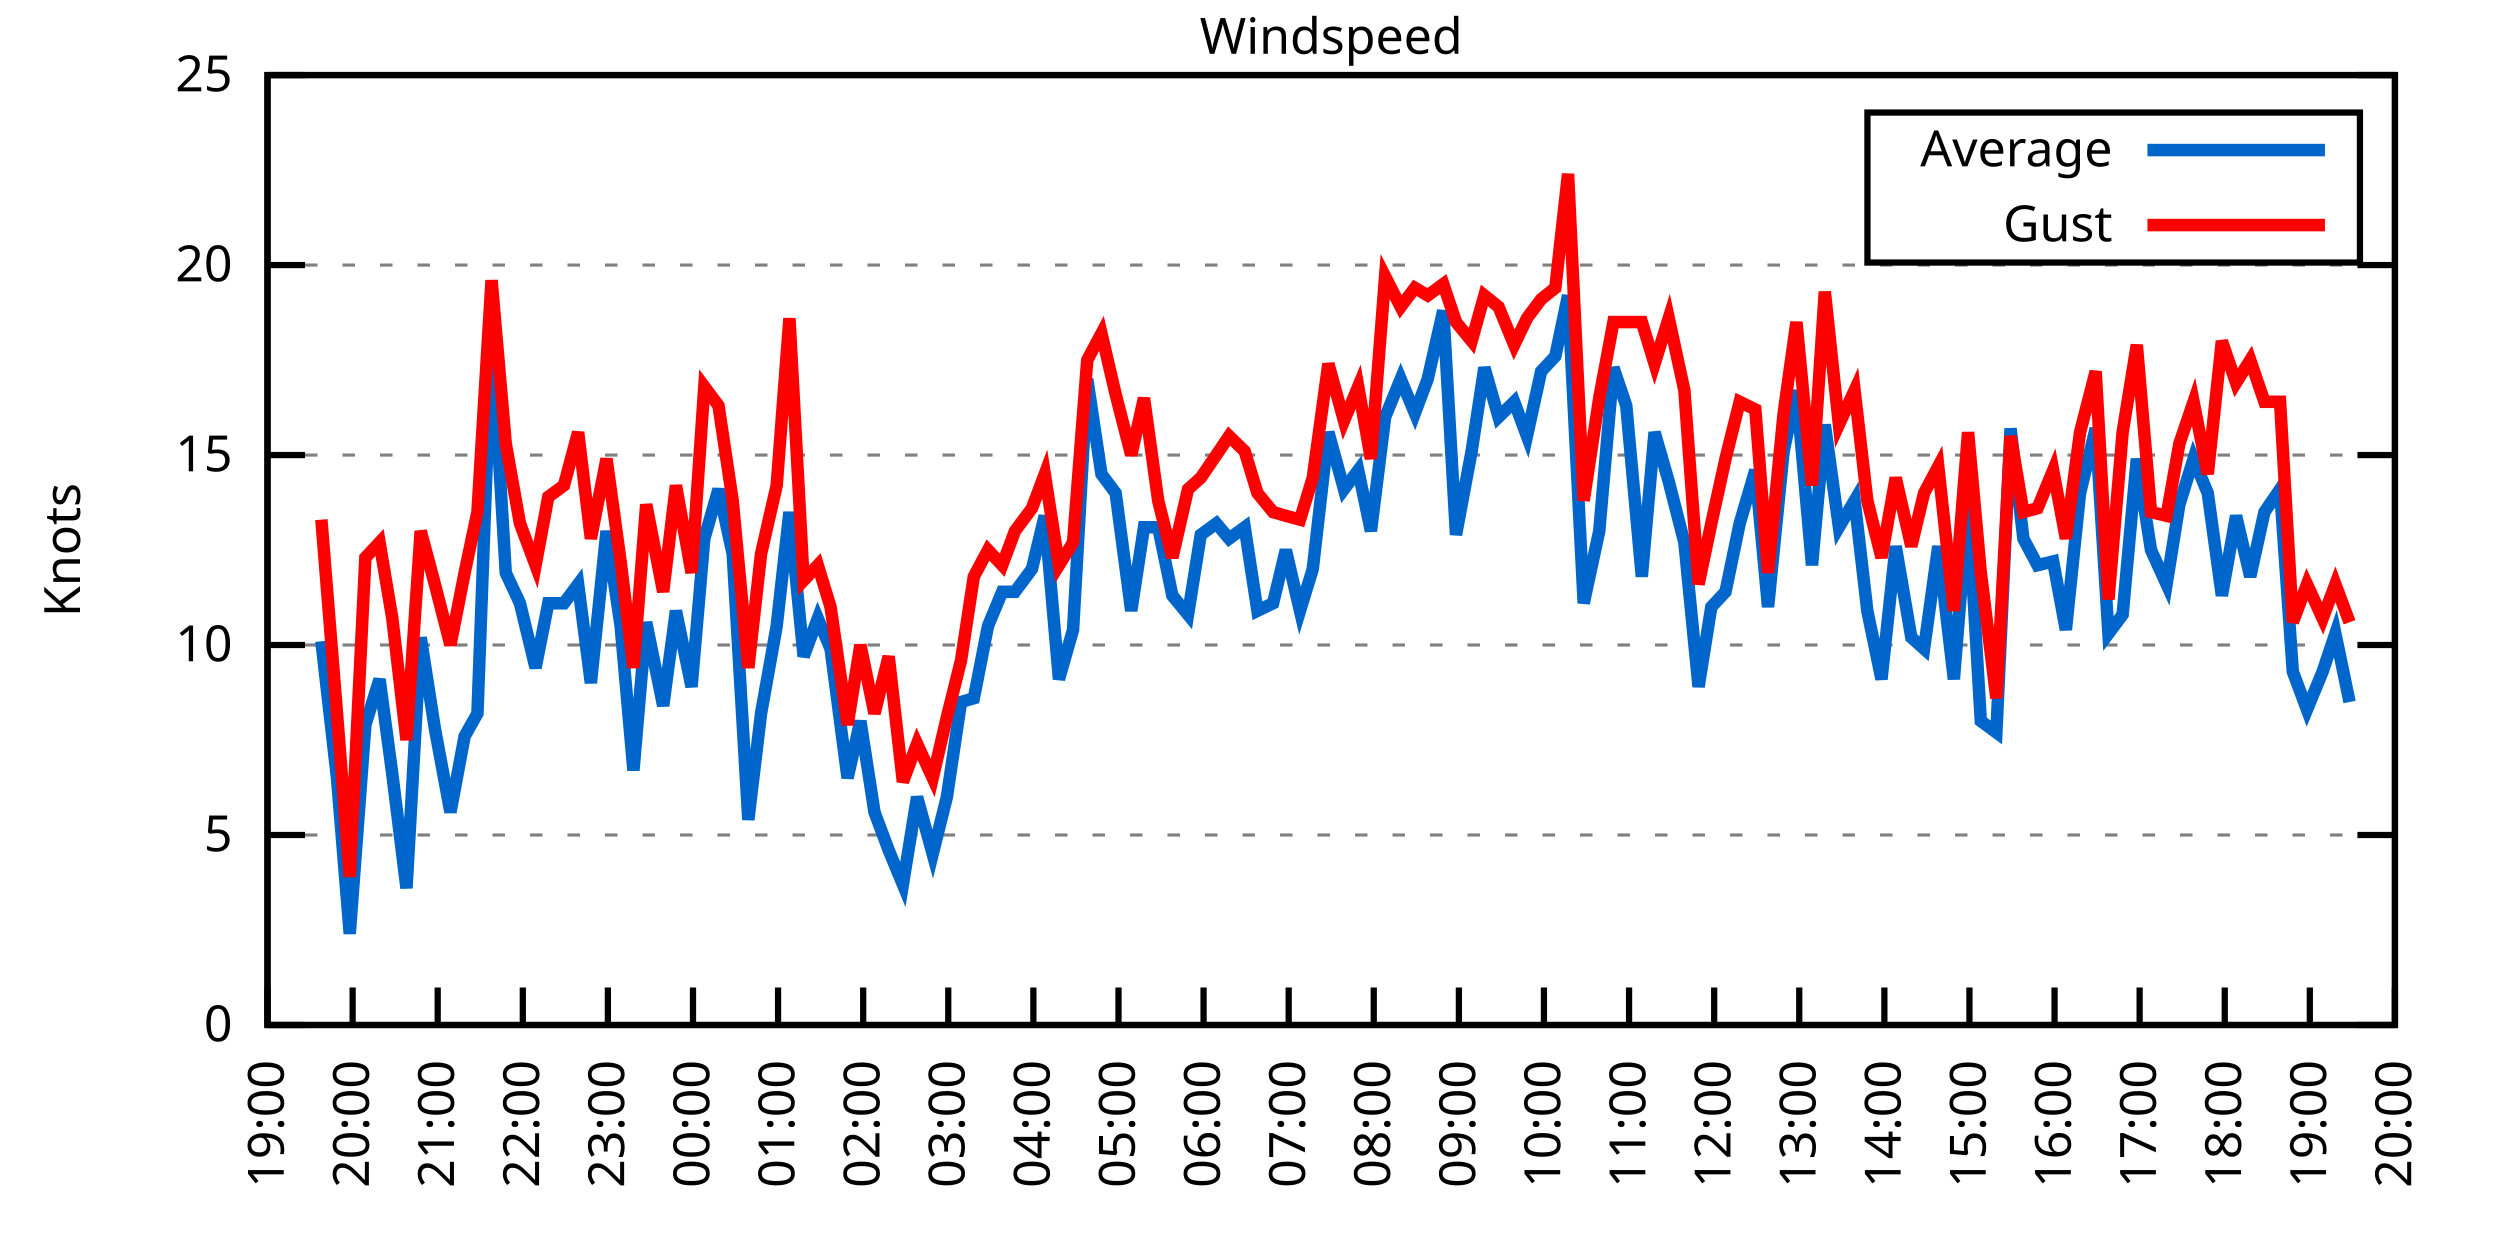
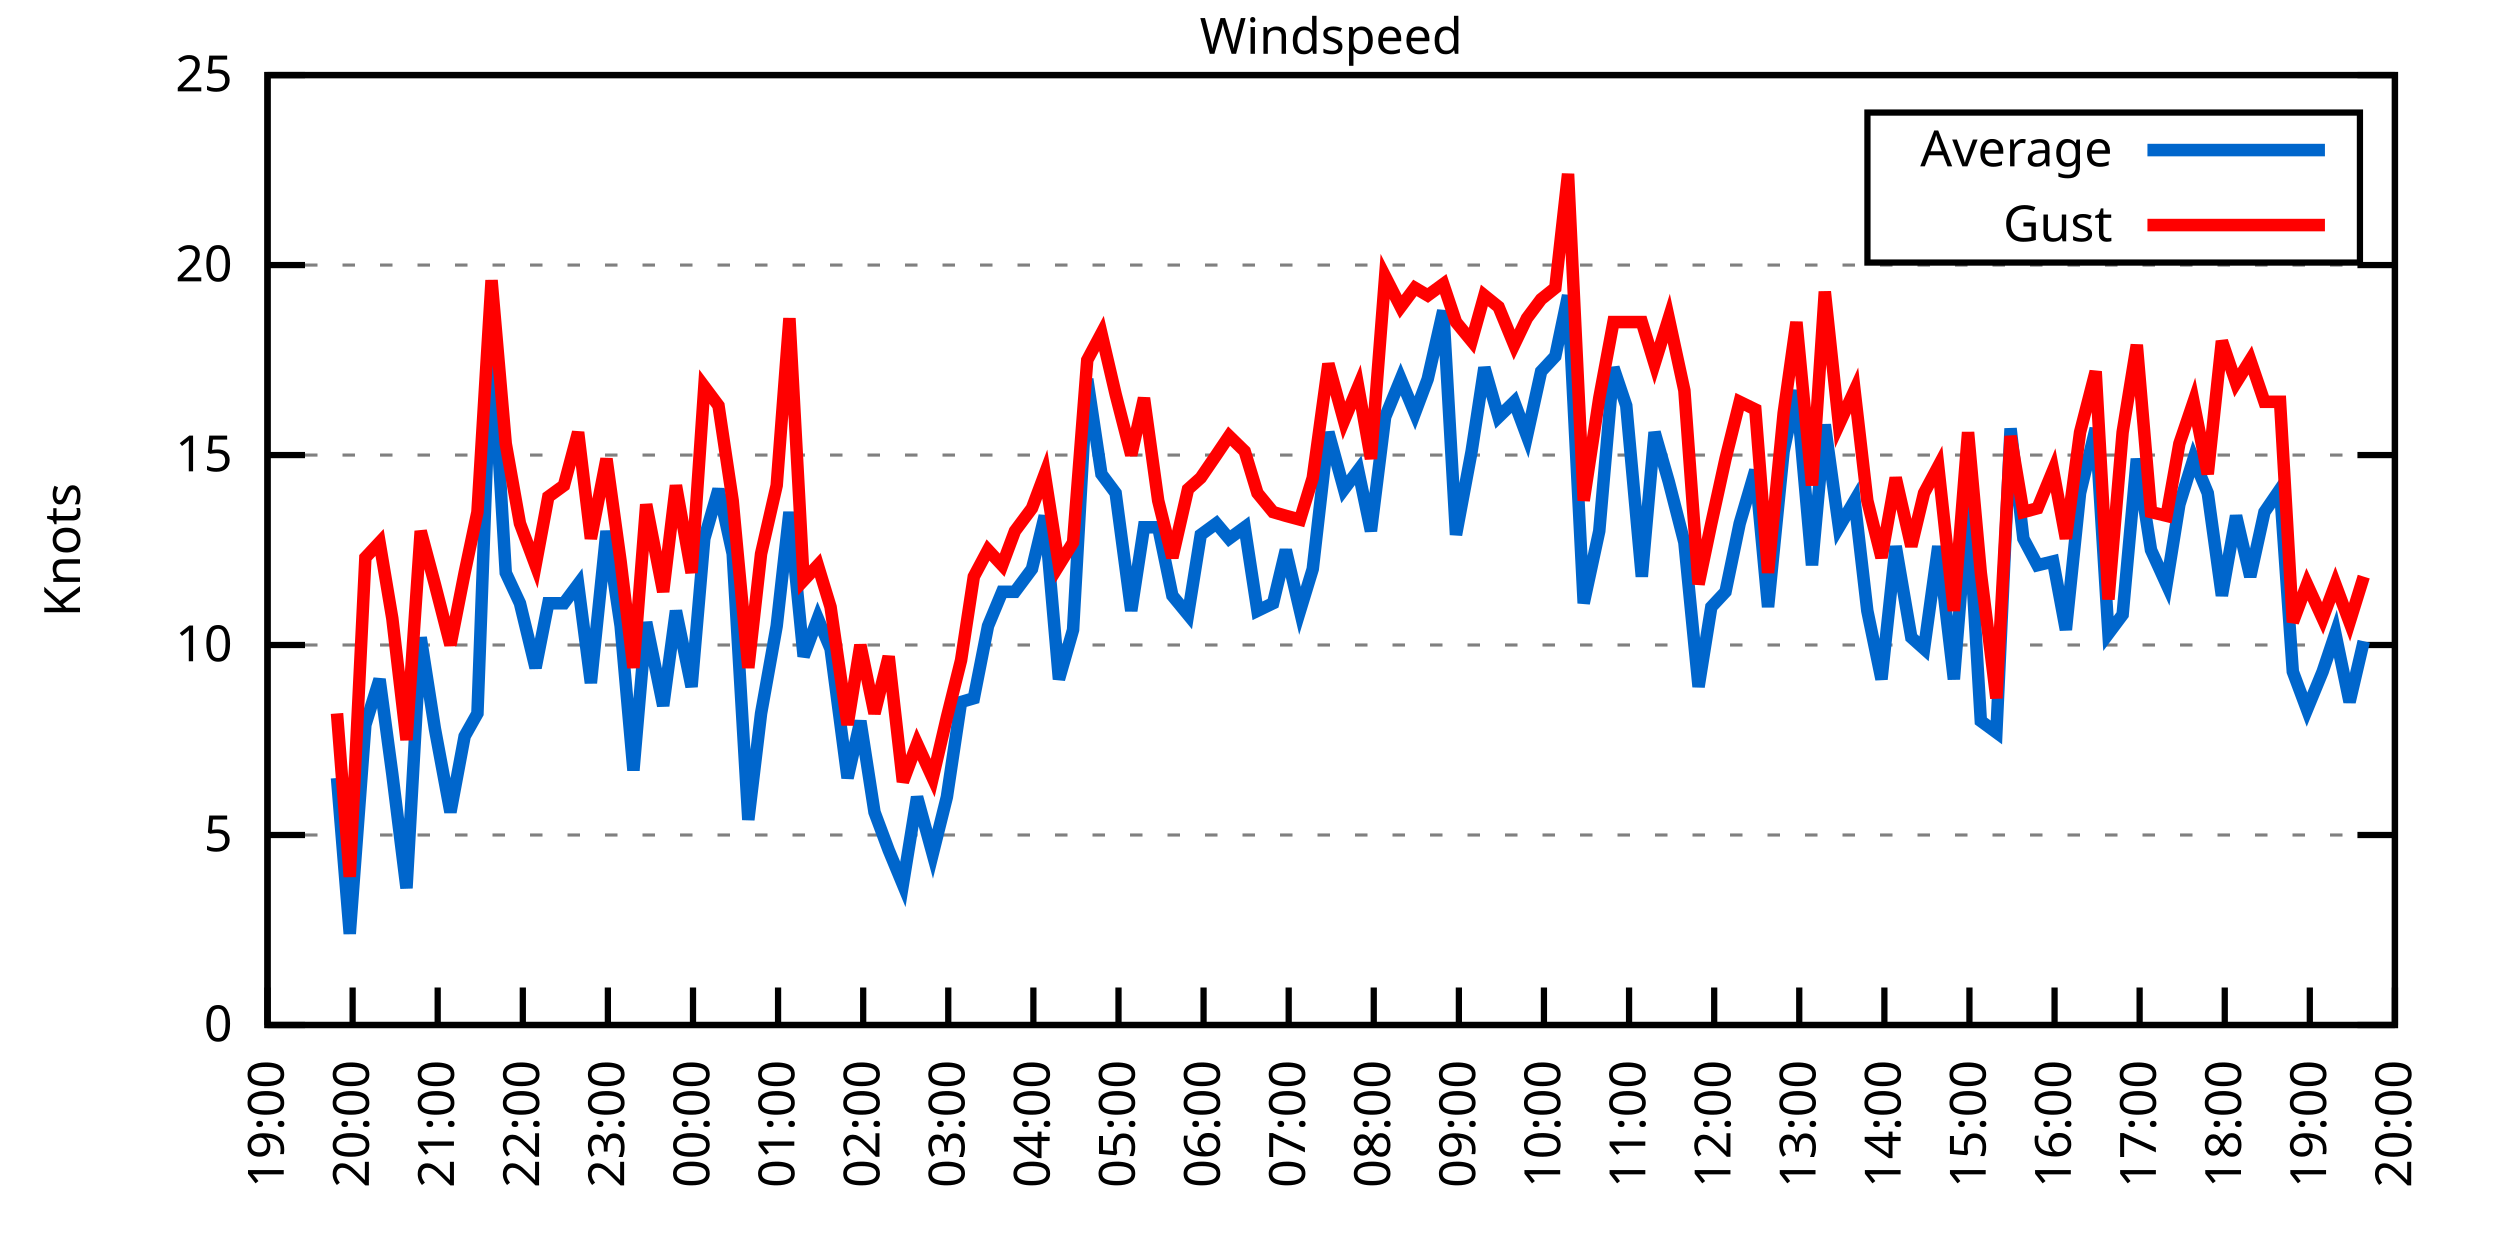
<svg xmlns="http://www.w3.org/2000/svg" xmlns:xlink="http://www.w3.org/1999/xlink" width="400" height="200" viewBox="0 0 400 200">
  <g id="gnuplot_canvas">
    <rect x="0" y="0" width="400" height="200" fill="none" />
    <defs>
      <circle id="gpDot" r="0.5" stroke-width="0.5" stroke="currentColor" />
      <path id="gpPt0" stroke-width="0.333" stroke="currentColor" d="M-1,0 h2 M0,-1 v2" />
      <path id="gpPt1" stroke-width="0.333" stroke="currentColor" d="M-1,-1 L1,1 M1,-1 L-1,1" />
      <path id="gpPt2" stroke-width="0.333" stroke="currentColor" d="M-1,0 L1,0 M0,-1 L0,1 M-1,-1 L1,1 M-1,1 L1,-1" />
      <rect id="gpPt3" stroke-width="0.333" stroke="currentColor" x="-1" y="-1" width="2" height="2" />
      <rect id="gpPt4" stroke-width="0.333" stroke="currentColor" fill="currentColor" x="-1" y="-1" width="2" height="2" />
      <circle id="gpPt5" stroke-width="0.333" stroke="currentColor" cx="0" cy="0" r="1" />
      <use xlink:href="#gpPt5" id="gpPt6" fill="currentColor" stroke="none" />
      <path id="gpPt7" stroke-width="0.333" stroke="currentColor" d="M0,-1.33 L-1.33,0.67 L1.33,0.67 z" />
      <use xlink:href="#gpPt7" id="gpPt8" fill="currentColor" stroke="none" />
      <use xlink:href="#gpPt7" id="gpPt9" stroke="currentColor" transform="rotate(180)" />
      <use xlink:href="#gpPt9" id="gpPt10" fill="currentColor" stroke="none" />
      <use xlink:href="#gpPt3" id="gpPt11" stroke="currentColor" transform="rotate(45)" />
      <use xlink:href="#gpPt11" id="gpPt12" fill="currentColor" stroke="none" />
      <path id="gpPt13" stroke-width="0.333" stroke="currentColor" d="M0,1.330 L1.265,0.411 L0.782,-1.067 L-0.782,-1.076 L-1.265,0.411 z" />
      <use xlink:href="#gpPt13" id="gpPt14" fill="currentColor" stroke="none" />
      <filter id="textbox" filterUnits="objectBoundingBox" x="0" y="0" height="1" width="1">
        <feFlood flood-color="white" flood-opacity="1" result="bgnd" />
        <feComposite in="SourceGraphic" in2="bgnd" operator="atop" />
      </filter>
      <filter id="greybox" filterUnits="objectBoundingBox" x="0" y="0" height="1" width="1">
        <feFlood flood-color="lightgrey" flood-opacity="1" result="grey" />
        <feComposite in="SourceGraphic" in2="grey" operator="atop" />
      </filter>
    </defs>
    <g fill="none" color="white" stroke="currentColor" stroke-width="1.00" stroke-linecap="butt" stroke-linejoin="miter">
</g>
    <g fill="none" color="black" stroke="currentColor" stroke-width="1.00" stroke-linecap="butt" stroke-linejoin="miter">
      <g stroke="none" shape-rendering="crispEdges">
        <polygon fill="rgb(255, 255, 255)" points="42.80,164.00 383.18,164.00 383.18,12.02 42.80,12.02 " />
      </g>
    </g>
    <g fill="none" color="black" stroke="currentColor" stroke-width="1.00" stroke-linecap="butt" stroke-linejoin="miter">
</g>
    <g fill="none" color="black" stroke="black" stroke-width="0.50" stroke-linecap="butt" stroke-linejoin="miter">
</g>
    <g fill="none" color="gray" stroke="currentColor" stroke-width="0.50" stroke-linecap="butt" stroke-linejoin="miter">
      <path stroke="gray" stroke-dasharray="2,4" class="gridline" d="M42.80,164.00 L383.19,164.00  " />
    </g>
    <g fill="none" color="gray" stroke="gray" stroke-width="1.00" stroke-linecap="butt" stroke-linejoin="miter">
</g>
    <g fill="none" color="black" stroke="currentColor" stroke-width="1.00" stroke-linecap="butt" stroke-linejoin="miter">
      <path stroke="black" d="M42.80,164.00 L48.80,164.00 M383.19,164.00 L377.19,164.00  " />
      <g transform="translate(37.20,166.60)" stroke="none" fill="black" font-family="Sans" font-size="8.00" text-anchor="end">
        <text>
          <tspan font-family="Sans"> 0</tspan>
        </text>
      </g>
    </g>
    <g fill="none" color="black" stroke="currentColor" stroke-width="1.00" stroke-linecap="butt" stroke-linejoin="miter">
</g>
    <g fill="none" color="black" stroke="black" stroke-width="0.50" stroke-linecap="butt" stroke-linejoin="miter">
</g>
    <g fill="none" color="gray" stroke="currentColor" stroke-width="0.50" stroke-linecap="butt" stroke-linejoin="miter">
      <path stroke="gray" stroke-dasharray="2,4" class="gridline" d="M42.80,133.60 L383.19,133.60  " />
    </g>
    <g fill="none" color="gray" stroke="gray" stroke-width="1.00" stroke-linecap="butt" stroke-linejoin="miter">
</g>
    <g fill="none" color="black" stroke="currentColor" stroke-width="1.00" stroke-linecap="butt" stroke-linejoin="miter">
      <path stroke="black" d="M42.80,133.60 L48.80,133.60 M383.19,133.60 L377.19,133.60  " />
      <g transform="translate(37.20,136.20)" stroke="none" fill="black" font-family="Sans" font-size="8.00" text-anchor="end">
        <text>
          <tspan font-family="Sans"> 5</tspan>
        </text>
      </g>
    </g>
    <g fill="none" color="black" stroke="currentColor" stroke-width="1.00" stroke-linecap="butt" stroke-linejoin="miter">
</g>
    <g fill="none" color="black" stroke="black" stroke-width="0.50" stroke-linecap="butt" stroke-linejoin="miter">
</g>
    <g fill="none" color="gray" stroke="currentColor" stroke-width="0.50" stroke-linecap="butt" stroke-linejoin="miter">
      <path stroke="gray" stroke-dasharray="2,4" class="gridline" d="M42.80,103.20 L383.19,103.20  " />
    </g>
    <g fill="none" color="gray" stroke="gray" stroke-width="1.00" stroke-linecap="butt" stroke-linejoin="miter">
</g>
    <g fill="none" color="black" stroke="currentColor" stroke-width="1.00" stroke-linecap="butt" stroke-linejoin="miter">
      <path stroke="black" d="M42.80,103.20 L48.80,103.20 M383.19,103.20 L377.19,103.20  " />
      <g transform="translate(37.20,105.80)" stroke="none" fill="black" font-family="Sans" font-size="8.00" text-anchor="end">
        <text>
          <tspan font-family="Sans"> 10</tspan>
        </text>
      </g>
    </g>
    <g fill="none" color="black" stroke="currentColor" stroke-width="1.00" stroke-linecap="butt" stroke-linejoin="miter">
</g>
    <g fill="none" color="black" stroke="black" stroke-width="0.50" stroke-linecap="butt" stroke-linejoin="miter">
</g>
    <g fill="none" color="gray" stroke="currentColor" stroke-width="0.50" stroke-linecap="butt" stroke-linejoin="miter">
      <path stroke="gray" stroke-dasharray="2,4" class="gridline" d="M42.80,72.81 L383.19,72.81  " />
    </g>
    <g fill="none" color="gray" stroke="gray" stroke-width="1.00" stroke-linecap="butt" stroke-linejoin="miter">
</g>
    <g fill="none" color="black" stroke="currentColor" stroke-width="1.00" stroke-linecap="butt" stroke-linejoin="miter">
      <path stroke="black" d="M42.80,72.81 L48.80,72.81 M383.19,72.81 L377.19,72.81  " />
      <g transform="translate(37.20,75.41)" stroke="none" fill="black" font-family="Sans" font-size="8.00" text-anchor="end">
        <text>
          <tspan font-family="Sans"> 15</tspan>
        </text>
      </g>
    </g>
    <g fill="none" color="black" stroke="currentColor" stroke-width="1.00" stroke-linecap="butt" stroke-linejoin="miter">
</g>
    <g fill="none" color="black" stroke="black" stroke-width="0.50" stroke-linecap="butt" stroke-linejoin="miter">
</g>
    <g fill="none" color="gray" stroke="currentColor" stroke-width="0.50" stroke-linecap="butt" stroke-linejoin="miter">
      <path stroke="gray" stroke-dasharray="2,4" class="gridline" d="M42.80,42.41 L383.19,42.41  " />
    </g>
    <g fill="none" color="gray" stroke="gray" stroke-width="1.00" stroke-linecap="butt" stroke-linejoin="miter">
</g>
    <g fill="none" color="black" stroke="currentColor" stroke-width="1.00" stroke-linecap="butt" stroke-linejoin="miter">
      <path stroke="black" d="M42.80,42.41 L48.80,42.41 M383.19,42.41 L377.19,42.41  " />
      <g transform="translate(37.20,45.01)" stroke="none" fill="black" font-family="Sans" font-size="8.00" text-anchor="end">
        <text>
          <tspan font-family="Sans"> 20</tspan>
        </text>
      </g>
    </g>
    <g fill="none" color="black" stroke="currentColor" stroke-width="1.00" stroke-linecap="butt" stroke-linejoin="miter">
</g>
    <g fill="none" color="black" stroke="black" stroke-width="0.50" stroke-linecap="butt" stroke-linejoin="miter">
</g>
    <g fill="none" color="gray" stroke="currentColor" stroke-width="0.50" stroke-linecap="butt" stroke-linejoin="miter">
      <path stroke="gray" stroke-dasharray="2,4" class="gridline" d="M42.80,12.01 L383.19,12.01  " />
    </g>
    <g fill="none" color="gray" stroke="gray" stroke-width="1.00" stroke-linecap="butt" stroke-linejoin="miter">
</g>
    <g fill="none" color="black" stroke="currentColor" stroke-width="1.00" stroke-linecap="butt" stroke-linejoin="miter">
      <path stroke="black" d="M42.80,12.01 L48.80,12.01 M383.19,12.01 L377.19,12.01  " />
      <g transform="translate(37.20,14.61)" stroke="none" fill="black" font-family="Sans" font-size="8.00" text-anchor="end">
        <text>
          <tspan font-family="Sans"> 25</tspan>
        </text>
      </g>
    </g>
    <g fill="none" color="black" stroke="currentColor" stroke-width="1.00" stroke-linecap="butt" stroke-linejoin="miter">
      <path stroke="black" d="M42.80,164.00 L42.80,158.00  " />
      <g transform="translate(45.40,169.60) rotate(270.00)" stroke="none" fill="black" font-family="Sans" font-size="8.00" text-anchor="end">
        <text>
          <tspan font-family="Sans">19:00</tspan>
        </text>
      </g>
    </g>
    <g fill="none" color="black" stroke="currentColor" stroke-width="1.00" stroke-linecap="butt" stroke-linejoin="miter">
      <path stroke="black" d="M56.42,164.00 L56.42,158.00  " />
      <g transform="translate(59.02,169.60) rotate(270.00)" stroke="none" fill="black" font-family="Sans" font-size="8.00" text-anchor="end">
        <text>
          <tspan font-family="Sans">20:00</tspan>
        </text>
      </g>
    </g>
    <g fill="none" color="black" stroke="currentColor" stroke-width="1.00" stroke-linecap="butt" stroke-linejoin="miter">
      <path stroke="black" d="M70.03,164.00 L70.03,158.00  " />
      <g transform="translate(72.63,169.60) rotate(270.00)" stroke="none" fill="black" font-family="Sans" font-size="8.00" text-anchor="end">
        <text>
          <tspan font-family="Sans">21:00</tspan>
        </text>
      </g>
    </g>
    <g fill="none" color="black" stroke="currentColor" stroke-width="1.00" stroke-linecap="butt" stroke-linejoin="miter">
      <path stroke="black" d="M83.65,164.00 L83.65,158.00  " />
      <g transform="translate(86.25,169.60) rotate(270.00)" stroke="none" fill="black" font-family="Sans" font-size="8.00" text-anchor="end">
        <text>
          <tspan font-family="Sans">22:00</tspan>
        </text>
      </g>
    </g>
    <g fill="none" color="black" stroke="currentColor" stroke-width="1.00" stroke-linecap="butt" stroke-linejoin="miter">
      <path stroke="black" d="M97.26,164.00 L97.26,158.00  " />
      <g transform="translate(99.86,169.60) rotate(270.00)" stroke="none" fill="black" font-family="Sans" font-size="8.00" text-anchor="end">
        <text>
          <tspan font-family="Sans">23:00</tspan>
        </text>
      </g>
    </g>
    <g fill="none" color="black" stroke="currentColor" stroke-width="1.00" stroke-linecap="butt" stroke-linejoin="miter">
      <path stroke="black" d="M110.88,164.00 L110.88,158.00  " />
      <g transform="translate(113.48,169.60) rotate(270.00)" stroke="none" fill="black" font-family="Sans" font-size="8.00" text-anchor="end">
        <text>
          <tspan font-family="Sans">00:00</tspan>
        </text>
      </g>
    </g>
    <g fill="none" color="black" stroke="currentColor" stroke-width="1.00" stroke-linecap="butt" stroke-linejoin="miter">
      <path stroke="black" d="M124.49,164.00 L124.49,158.00  " />
      <g transform="translate(127.09,169.60) rotate(270.00)" stroke="none" fill="black" font-family="Sans" font-size="8.00" text-anchor="end">
        <text>
          <tspan font-family="Sans">01:00</tspan>
        </text>
      </g>
    </g>
    <g fill="none" color="black" stroke="currentColor" stroke-width="1.00" stroke-linecap="butt" stroke-linejoin="miter">
      <path stroke="black" d="M138.11,164.00 L138.11,158.00  " />
      <g transform="translate(140.71,169.60) rotate(270.00)" stroke="none" fill="black" font-family="Sans" font-size="8.00" text-anchor="end">
        <text>
          <tspan font-family="Sans">02:00</tspan>
        </text>
      </g>
    </g>
    <g fill="none" color="black" stroke="currentColor" stroke-width="1.00" stroke-linecap="butt" stroke-linejoin="miter">
      <path stroke="black" d="M151.72,164.00 L151.72,158.00  " />
      <g transform="translate(154.32,169.60) rotate(270.00)" stroke="none" fill="black" font-family="Sans" font-size="8.00" text-anchor="end">
        <text>
          <tspan font-family="Sans">03:00</tspan>
        </text>
      </g>
    </g>
    <g fill="none" color="black" stroke="currentColor" stroke-width="1.00" stroke-linecap="butt" stroke-linejoin="miter">
      <path stroke="black" d="M165.34,164.00 L165.34,158.00  " />
      <g transform="translate(167.94,169.60) rotate(270.00)" stroke="none" fill="black" font-family="Sans" font-size="8.00" text-anchor="end">
        <text>
          <tspan font-family="Sans">04:00</tspan>
        </text>
      </g>
    </g>
    <g fill="none" color="black" stroke="currentColor" stroke-width="1.00" stroke-linecap="butt" stroke-linejoin="miter">
      <path stroke="black" d="M178.96,164.00 L178.96,158.00  " />
      <g transform="translate(181.56,169.60) rotate(270.00)" stroke="none" fill="black" font-family="Sans" font-size="8.00" text-anchor="end">
        <text>
          <tspan font-family="Sans">05:00</tspan>
        </text>
      </g>
    </g>
    <g fill="none" color="black" stroke="currentColor" stroke-width="1.00" stroke-linecap="butt" stroke-linejoin="miter">
      <path stroke="black" d="M192.57,164.00 L192.57,158.00  " />
      <g transform="translate(195.17,169.60) rotate(270.00)" stroke="none" fill="black" font-family="Sans" font-size="8.00" text-anchor="end">
        <text>
          <tspan font-family="Sans">06:00</tspan>
        </text>
      </g>
    </g>
    <g fill="none" color="black" stroke="currentColor" stroke-width="1.00" stroke-linecap="butt" stroke-linejoin="miter">
      <path stroke="black" d="M206.19,164.00 L206.19,158.00  " />
      <g transform="translate(208.79,169.60) rotate(270.00)" stroke="none" fill="black" font-family="Sans" font-size="8.00" text-anchor="end">
        <text>
          <tspan font-family="Sans">07:00</tspan>
        </text>
      </g>
    </g>
    <g fill="none" color="black" stroke="currentColor" stroke-width="1.00" stroke-linecap="butt" stroke-linejoin="miter">
      <path stroke="black" d="M219.80,164.00 L219.80,158.00  " />
      <g transform="translate(222.40,169.60) rotate(270.00)" stroke="none" fill="black" font-family="Sans" font-size="8.00" text-anchor="end">
        <text>
          <tspan font-family="Sans">08:00</tspan>
        </text>
      </g>
    </g>
    <g fill="none" color="black" stroke="currentColor" stroke-width="1.00" stroke-linecap="butt" stroke-linejoin="miter">
      <path stroke="black" d="M233.42,164.00 L233.42,158.00  " />
      <g transform="translate(236.02,169.60) rotate(270.00)" stroke="none" fill="black" font-family="Sans" font-size="8.00" text-anchor="end">
        <text>
          <tspan font-family="Sans">09:00</tspan>
        </text>
      </g>
    </g>
    <g fill="none" color="black" stroke="currentColor" stroke-width="1.00" stroke-linecap="butt" stroke-linejoin="miter">
      <path stroke="black" d="M247.03,164.00 L247.03,158.00  " />
      <g transform="translate(249.63,169.60) rotate(270.00)" stroke="none" fill="black" font-family="Sans" font-size="8.00" text-anchor="end">
        <text>
          <tspan font-family="Sans">10:00</tspan>
        </text>
      </g>
    </g>
    <g fill="none" color="black" stroke="currentColor" stroke-width="1.00" stroke-linecap="butt" stroke-linejoin="miter">
      <path stroke="black" d="M260.65,164.00 L260.65,158.00  " />
      <g transform="translate(263.25,169.60) rotate(270.00)" stroke="none" fill="black" font-family="Sans" font-size="8.00" text-anchor="end">
        <text>
          <tspan font-family="Sans">11:00</tspan>
        </text>
      </g>
    </g>
    <g fill="none" color="black" stroke="currentColor" stroke-width="1.00" stroke-linecap="butt" stroke-linejoin="miter">
      <path stroke="black" d="M274.27,164.00 L274.27,158.00  " />
      <g transform="translate(276.87,169.60) rotate(270.00)" stroke="none" fill="black" font-family="Sans" font-size="8.00" text-anchor="end">
        <text>
          <tspan font-family="Sans">12:00</tspan>
        </text>
      </g>
    </g>
    <g fill="none" color="black" stroke="currentColor" stroke-width="1.00" stroke-linecap="butt" stroke-linejoin="miter">
      <path stroke="black" d="M287.88,164.00 L287.88,158.00  " />
      <g transform="translate(290.48,169.60) rotate(270.00)" stroke="none" fill="black" font-family="Sans" font-size="8.00" text-anchor="end">
        <text>
          <tspan font-family="Sans">13:00</tspan>
        </text>
      </g>
    </g>
    <g fill="none" color="black" stroke="currentColor" stroke-width="1.00" stroke-linecap="butt" stroke-linejoin="miter">
      <path stroke="black" d="M301.50,164.00 L301.50,158.00  " />
      <g transform="translate(304.10,169.60) rotate(270.00)" stroke="none" fill="black" font-family="Sans" font-size="8.00" text-anchor="end">
        <text>
          <tspan font-family="Sans">14:00</tspan>
        </text>
      </g>
    </g>
    <g fill="none" color="black" stroke="currentColor" stroke-width="1.00" stroke-linecap="butt" stroke-linejoin="miter">
      <path stroke="black" d="M315.11,164.00 L315.11,158.00  " />
      <g transform="translate(317.71,169.60) rotate(270.00)" stroke="none" fill="black" font-family="Sans" font-size="8.00" text-anchor="end">
        <text>
          <tspan font-family="Sans">15:00</tspan>
        </text>
      </g>
    </g>
    <g fill="none" color="black" stroke="currentColor" stroke-width="1.00" stroke-linecap="butt" stroke-linejoin="miter">
      <path stroke="black" d="M328.73,164.00 L328.73,158.00  " />
      <g transform="translate(331.33,169.60) rotate(270.00)" stroke="none" fill="black" font-family="Sans" font-size="8.00" text-anchor="end">
        <text>
          <tspan font-family="Sans">16:00</tspan>
        </text>
      </g>
    </g>
    <g fill="none" color="black" stroke="currentColor" stroke-width="1.00" stroke-linecap="butt" stroke-linejoin="miter">
      <path stroke="black" d="M342.34,164.00 L342.34,158.00  " />
      <g transform="translate(344.94,169.60) rotate(270.00)" stroke="none" fill="black" font-family="Sans" font-size="8.00" text-anchor="end">
        <text>
          <tspan font-family="Sans">17:00</tspan>
        </text>
      </g>
    </g>
    <g fill="none" color="black" stroke="currentColor" stroke-width="1.00" stroke-linecap="butt" stroke-linejoin="miter">
      <path stroke="black" d="M355.96,164.00 L355.96,158.00  " />
      <g transform="translate(358.56,169.60) rotate(270.00)" stroke="none" fill="black" font-family="Sans" font-size="8.00" text-anchor="end">
        <text>
          <tspan font-family="Sans">18:00</tspan>
        </text>
      </g>
    </g>
    <g fill="none" color="black" stroke="currentColor" stroke-width="1.00" stroke-linecap="butt" stroke-linejoin="miter">
      <path stroke="black" d="M369.57,164.00 L369.57,158.00  " />
      <g transform="translate(372.17,169.60) rotate(270.00)" stroke="none" fill="black" font-family="Sans" font-size="8.00" text-anchor="end">
        <text>
          <tspan font-family="Sans">19:00</tspan>
        </text>
      </g>
    </g>
    <g fill="none" color="black" stroke="currentColor" stroke-width="1.00" stroke-linecap="butt" stroke-linejoin="miter">
      <path stroke="black" d="M383.19,164.00 L383.19,158.00  " />
      <g transform="translate(385.79,169.60) rotate(270.00)" stroke="none" fill="black" font-family="Sans" font-size="8.00" text-anchor="end">
        <text>
          <tspan font-family="Sans">20:00</tspan>
        </text>
      </g>
    </g>
    <g fill="none" color="black" stroke="currentColor" stroke-width="1.00" stroke-linecap="butt" stroke-linejoin="miter">
</g>
    <g fill="none" color="black" stroke="currentColor" stroke-width="1.00" stroke-linecap="butt" stroke-linejoin="miter">
      <path stroke="black" d="M42.80,12.01 L42.80,164.00 L383.19,164.00 L383.19,12.01 L42.80,12.01 Z  " />
    </g>
    <g fill="none" color="black" stroke="currentColor" stroke-width="1.00" stroke-linecap="butt" stroke-linejoin="miter">
</g>
    <g fill="none" color="black" stroke="currentColor" stroke-width="1.00" stroke-linecap="butt" stroke-linejoin="miter">
      <path stroke="black" d="M298.79,42.01 L298.79,18.01 L377.59,18.01 L377.59,42.01 L298.79,42.01 Z  " />
    </g>
    <g id="Windspeed_plot_1">
      <g fill="none" color="white" stroke="black" stroke-width="2.00" stroke-linecap="butt" stroke-linejoin="miter">
</g>
      <g fill="none" color="black" stroke="currentColor" stroke-width="2.00" stroke-linecap="butt" stroke-linejoin="miter">
        <g transform="translate(337.99,26.61)" stroke="none" fill="black" font-family="Sans" font-size="8.00" text-anchor="end">
          <text>
            <tspan font-family="Sans">Average</tspan>
          </text>
        </g>
      </g>
      <g fill="none" color="black" stroke="currentColor" stroke-width="2.00" stroke-linecap="butt" stroke-linejoin="miter">
-         <path stroke="rgb(  0, 102, 204)" d="M343.59,24.01 L371.99,24.01 M51.42,102.60 L53.92,124.48 L55.96,149.41 L58.46,115.97 L60.73,108.68 L62.77,123.87   L65.04,142.11 L67.31,101.99 L69.58,116.58 L72.07,129.95 L74.34,117.80 L76.39,114.15 L78.65,53.35 L80.92,91.65   L83.19,96.52 L85.69,106.85 L87.73,96.52 L90.23,96.52 L92.50,93.48 L94.54,109.28 L97.04,84.97 L99.30,100.16   L101.35,123.27 L103.39,99.56 L106.11,112.93 L108.15,97.73 L110.65,109.89 L112.69,86.18 L114.96,78.28 L117.23,88.61   L119.73,131.17 L121.77,114.15 L124.27,100.16 L126.31,81.93 L128.58,105.03 L130.85,98.95 L132.89,103.81 L135.61,124.48   L137.66,115.36 L139.92,129.95 L142.19,136.03 L144.46,141.51 L146.73,127.52 L149.23,136.64 L151.50,127.52 L153.77,112.32   L155.81,111.72 L158.08,100.16 L160.35,94.69 L162.39,94.69 L165.11,91.04 L167.16,82.53 L169.43,108.68 L171.69,100.77   L173.96,60.65 L176.23,75.85 L178.50,78.89 L181.00,97.73 L183.04,84.36 L185.31,84.36 L187.58,95.30 L190.08,98.34   L192.12,85.57 L194.61,83.75 L196.66,86.18 L199.15,84.36 L201.19,97.73 L203.69,96.52 L205.73,88.00 L208.00,97.73   L210.04,91.04 L212.54,69.16 L215.04,78.28 L217.31,75.24 L219.35,84.97 L221.62,66.73 L224.11,60.65 L226.38,66.12   L228.43,60.65 L230.92,49.70 L232.96,85.57 L235.46,72.20 L237.50,58.82 L239.77,66.73 L242.27,64.29 L244.31,69.77   L246.58,59.43 L248.85,57.00 L250.89,47.27 L253.39,96.52 L255.88,84.97 L258.15,58.82 L260.20,64.90 L262.69,92.26   L264.73,69.16 L267.00,77.06 L269.50,86.79 L271.77,109.89 L273.81,97.12 L276.08,94.69 L278.35,83.75 L280.85,75.24   L282.89,97.12 L285.38,72.20 L287.43,62.47 L289.92,90.44 L291.97,67.94 L294.23,84.36 L296.73,80.10 L298.77,97.73   L301.04,108.68 L303.31,87.40 L305.81,101.99 L307.85,103.81 L310.12,87.40 L312.62,108.68 L314.89,80.71 L316.93,115.36   L319.42,117.19 L321.69,68.55 L323.74,86.18 L326.00,90.44 L328.50,89.83 L330.54,100.77 L332.81,78.89 L335.31,68.55   L337.35,101.38 L339.62,98.34 L341.89,73.41 L344.16,88.00 L346.65,93.48 L348.70,80.71 L350.97,73.41 L353.24,78.89   L355.50,95.30 L357.77,82.53 L360.04,92.26 L362.31,81.93 L364.81,78.28 L366.85,107.46 L369.12,113.54 L371.62,107.46   L373.66,101.38 L375.93,112.32  " />
+         <path stroke="rgb(  0, 102, 204)" d="M343.59,24.01 L371.99,24.01 M53.92,124.48 L55.96,149.41 L58.46,115.97 L60.73,108.68 L62.77,123.87 L65.04,142.11   L67.31,101.99 L69.58,116.58 L72.07,129.95 L74.34,117.80 L76.39,114.15 L78.65,53.35 L80.92,91.65 L83.19,96.52   L85.69,106.85 L87.73,96.52 L90.23,96.52 L92.50,93.48 L94.54,109.28 L97.04,84.97 L99.30,100.16 L101.35,123.27   L103.39,99.56 L106.11,112.93 L108.15,97.73 L110.65,109.89 L112.69,86.18 L114.96,78.28 L117.23,88.61 L119.73,131.17   L121.77,114.15 L124.27,100.16 L126.31,81.93 L128.58,105.03 L130.85,98.95 L132.89,103.81 L135.61,124.48 L137.66,115.36   L139.92,129.95 L142.19,136.03 L144.46,141.51 L146.73,127.52 L149.23,136.64 L151.50,127.52 L153.77,112.32 L155.81,111.72   L158.08,100.16 L160.35,94.69 L162.39,94.69 L165.11,91.04 L167.16,82.53 L169.43,108.68 L171.69,100.77 L173.96,60.65   L176.23,75.85 L178.50,78.89 L181.00,97.73 L183.04,84.36 L185.31,84.36 L187.58,95.30 L190.08,98.34 L192.12,85.57   L194.61,83.75 L196.66,86.18 L199.15,84.36 L201.19,97.73 L203.69,96.52 L205.73,88.00 L208.00,97.73 L210.04,91.04   L212.54,69.16 L215.04,78.28 L217.31,75.24 L219.35,84.97 L221.62,66.73 L224.11,60.65 L226.38,66.12 L228.43,60.65   L230.92,49.70 L232.96,85.57 L235.46,72.20 L237.50,58.82 L239.77,66.73 L242.27,64.29 L244.31,69.77 L246.58,59.43   L248.85,57.00 L250.89,47.27 L253.39,96.52 L255.88,84.97 L258.15,58.82 L260.20,64.90 L262.69,92.26 L264.73,69.16   L267.00,77.06 L269.50,86.79 L271.77,109.89 L273.81,97.12 L276.08,94.69 L278.35,83.75 L280.85,75.24 L282.89,97.12   L285.38,72.20 L287.43,62.47 L289.92,90.44 L291.97,67.94 L294.23,84.36 L296.73,80.10 L298.77,97.73 L301.04,108.68   L303.31,87.40 L305.81,101.99 L307.85,103.81 L310.12,87.40 L312.62,108.68 L314.89,80.71 L316.93,115.36 L319.42,117.19   L321.69,68.55 L323.74,86.18 L326.00,90.44 L328.50,89.83 L330.54,100.77 L332.81,78.89 L335.31,68.55 L337.35,101.38   L339.62,98.34 L341.89,73.41 L344.16,88.00 L346.65,93.48 L348.70,80.71 L350.97,73.41 L353.24,78.89 L355.50,95.30   L357.77,82.53 L360.04,92.26 L362.31,81.93 L364.81,78.28 L366.85,107.46 L369.12,113.54 L371.62,107.46 L373.66,101.38   L375.93,112.32 L378.20,102.60  " />
      </g>
    </g>
    <g id="Windspeed_plot_2">
      <g fill="none" color="black" stroke="currentColor" stroke-width="2.00" stroke-linecap="butt" stroke-linejoin="miter">
        <g transform="translate(337.99,38.61)" stroke="none" fill="black" font-family="Sans" font-size="8.00" text-anchor="end">
          <text>
            <tspan font-family="Sans">Gust</tspan>
          </text>
        </g>
      </g>
      <g fill="none" color="black" stroke="currentColor" stroke-width="2.00" stroke-linecap="butt" stroke-linejoin="miter">
-         <path stroke="rgb(255,   0,   0)" d="M343.59,36.01 L371.99,36.01 M51.42,83.14 L53.92,114.15 L55.96,140.29 L58.46,89.22 L60.73,86.79 L62.77,98.95   L65.04,118.40 L67.31,84.97 L69.58,93.48 L72.07,103.20 L74.34,91.65 L76.39,81.93 L78.65,44.84 L80.92,70.98   L83.19,83.75 L85.69,90.44 L87.73,79.49 L90.23,77.67 L92.50,69.16 L94.54,86.18 L97.04,73.41 L99.30,89.83   L101.35,106.85 L103.39,80.71 L106.11,94.69 L108.15,77.67 L110.65,91.65 L112.69,61.86 L114.96,64.90 L117.23,80.10   L119.73,106.85 L121.77,88.61 L124.27,77.67 L126.31,50.92 L128.58,92.87 L130.85,90.44 L132.89,97.12 L135.61,115.97   L137.66,103.20 L139.92,114.15 L142.19,105.03 L144.46,125.09 L146.73,119.01 L149.23,124.48 L151.50,114.76 L153.77,105.64   L155.81,92.26 L158.08,88.00 L160.35,90.44 L162.39,84.97 L165.11,81.32 L167.16,75.85 L169.43,90.44 L171.69,86.79   L173.96,57.61 L176.23,53.35 L178.50,63.08 L181.00,72.81 L183.04,63.69 L185.31,80.10 L187.58,89.22 L190.08,78.28   L192.12,76.45 L194.61,72.81 L196.66,69.77 L199.15,72.20 L201.19,78.89 L203.69,81.93 L205.73,82.53 L208.00,83.14   L210.04,76.45 L212.54,58.21 L215.04,67.33 L217.31,61.86 L219.35,73.41 L221.62,44.23 L224.11,49.10 L226.38,46.06   L228.43,47.27 L230.92,45.45 L232.96,51.53 L235.46,54.57 L237.50,47.27 L239.77,49.10 L242.27,55.18 L244.31,50.92   L246.58,47.88 L248.85,46.06 L250.89,27.82 L253.39,80.10 L255.88,63.69 L258.15,51.53 L260.20,51.53 L262.69,51.53   L264.73,58.21 L267.00,50.92 L269.50,62.47 L271.77,93.48 L273.81,83.75 L276.08,73.41 L278.35,64.29 L280.85,65.51   L282.89,91.65 L285.38,66.12 L287.43,51.53 L289.92,77.67 L291.97,46.66 L294.23,67.94 L296.73,62.47 L298.77,80.10   L301.04,89.22 L303.31,76.45 L305.81,87.40 L307.85,78.89 L310.12,74.63 L312.62,97.73 L314.89,69.16 L316.93,91.65   L319.42,111.72 L321.69,69.77 L323.74,81.93 L326.00,81.32 L328.50,75.24 L330.54,86.18 L332.81,69.16 L335.31,59.43   L337.35,95.91 L339.62,69.16 L341.89,55.18 L344.16,81.93 L346.65,82.53 L348.70,70.98 L350.97,64.29 L353.24,75.85   L355.50,54.57 L357.77,61.25 L360.04,57.61 L362.31,64.29 L364.81,64.29 L366.85,99.56 L369.12,93.48 L371.62,98.95   L373.66,93.48 L375.93,99.56  " />
+         <path stroke="rgb(255,   0,   0)" d="M343.59,36.01 L371.99,36.01 M53.92,114.15 L55.96,140.29 L58.46,89.22 L60.73,86.79 L62.77,98.95 L65.04,118.40   L67.31,84.97 L69.58,93.48 L72.07,103.20 L74.34,91.65 L76.39,81.93 L78.65,44.84 L80.92,70.98 L83.19,83.75   L85.69,90.44 L87.73,79.49 L90.23,77.67 L92.50,69.16 L94.54,86.18 L97.04,73.41 L99.30,89.83 L101.35,106.85   L103.39,80.71 L106.11,94.69 L108.15,77.67 L110.65,91.65 L112.69,61.86 L114.96,64.90 L117.23,80.10 L119.73,106.85   L121.77,88.61 L124.27,77.67 L126.31,50.92 L128.58,92.87 L130.85,90.44 L132.89,97.12 L135.61,115.97 L137.66,103.20   L139.92,114.15 L142.19,105.03 L144.46,125.09 L146.73,119.01 L149.23,124.48 L151.50,114.76 L153.77,105.64 L155.81,92.26   L158.08,88.00 L160.35,90.44 L162.39,84.97 L165.11,81.32 L167.16,75.85 L169.43,90.44 L171.69,86.79 L173.96,57.61   L176.23,53.35 L178.50,63.08 L181.00,72.81 L183.04,63.69 L185.31,80.10 L187.58,89.22 L190.08,78.28 L192.12,76.45   L194.61,72.81 L196.66,69.77 L199.15,72.20 L201.19,78.89 L203.69,81.93 L205.73,82.53 L208.00,83.14 L210.04,76.45   L212.54,58.21 L215.04,67.33 L217.31,61.86 L219.35,73.41 L221.62,44.23 L224.11,49.10 L226.38,46.06 L228.43,47.27   L230.92,45.45 L232.96,51.53 L235.46,54.57 L237.50,47.27 L239.77,49.10 L242.27,55.18 L244.31,50.92 L246.58,47.88   L248.85,46.06 L250.89,27.82 L253.39,80.10 L255.88,63.69 L258.15,51.53 L260.20,51.53 L262.69,51.53 L264.73,58.21   L267.00,50.92 L269.50,62.47 L271.77,93.48 L273.81,83.75 L276.08,73.41 L278.35,64.29 L280.85,65.51 L282.89,91.65   L285.38,66.12 L287.43,51.53 L289.92,77.67 L291.97,46.66 L294.23,67.94 L296.73,62.47 L298.77,80.10 L301.04,89.22   L303.31,76.45 L305.81,87.40 L307.85,78.89 L310.12,74.63 L312.62,97.73 L314.89,69.16 L316.93,91.65 L319.42,111.72   L321.69,69.77 L323.74,81.93 L326.00,81.32 L328.50,75.24 L330.54,86.18 L332.81,69.16 L335.31,59.43 L337.35,95.91   L339.62,69.16 L341.89,55.18 L344.16,81.93 L346.65,82.53 L348.70,70.98 L350.97,64.29 L353.24,75.85 L355.50,54.57   L357.77,61.25 L360.04,57.61 L362.31,64.29 L364.81,64.29 L366.85,99.56 L369.12,93.48 L371.62,98.95 L373.66,93.48   L375.93,99.56 L378.20,92.26  " />
      </g>
    </g>
    <g fill="none" color="black" stroke="currentColor" stroke-width="2.00" stroke-linecap="butt" stroke-linejoin="miter">
</g>
    <g fill="none" color="black" stroke="black" stroke-width="1.00" stroke-linecap="butt" stroke-linejoin="miter">
</g>
    <g fill="none" color="black" stroke="currentColor" stroke-width="1.00" stroke-linecap="butt" stroke-linejoin="miter">
      <path stroke="black" d="M42.80,12.01 L42.80,164.00 L383.19,164.00 L383.19,12.01 L42.80,12.01 Z  " />
      <g transform="translate(12.80,88.01) rotate(270.00)" stroke="none" fill="black" font-family="Sans" font-size="8.00" text-anchor="middle">
        <text>
          <tspan font-family="Sans">Knots</tspan>
        </text>
      </g>
    </g>
    <g fill="none" color="black" stroke="currentColor" stroke-width="1.00" stroke-linecap="butt" stroke-linejoin="miter">
</g>
    <g fill="none" color="black" stroke="currentColor" stroke-width="1.00" stroke-linecap="butt" stroke-linejoin="miter">
      <g transform="translate(212.99,8.61)" stroke="none" fill="black" font-family="Sans" font-size="8.00" text-anchor="middle">
        <text>
          <tspan font-family="Sans">Windspeed</tspan>
        </text>
      </g>
    </g>
    <g fill="none" color="black" stroke="currentColor" stroke-width="1.00" stroke-linecap="butt" stroke-linejoin="miter">
</g>
  </g>
</svg>
